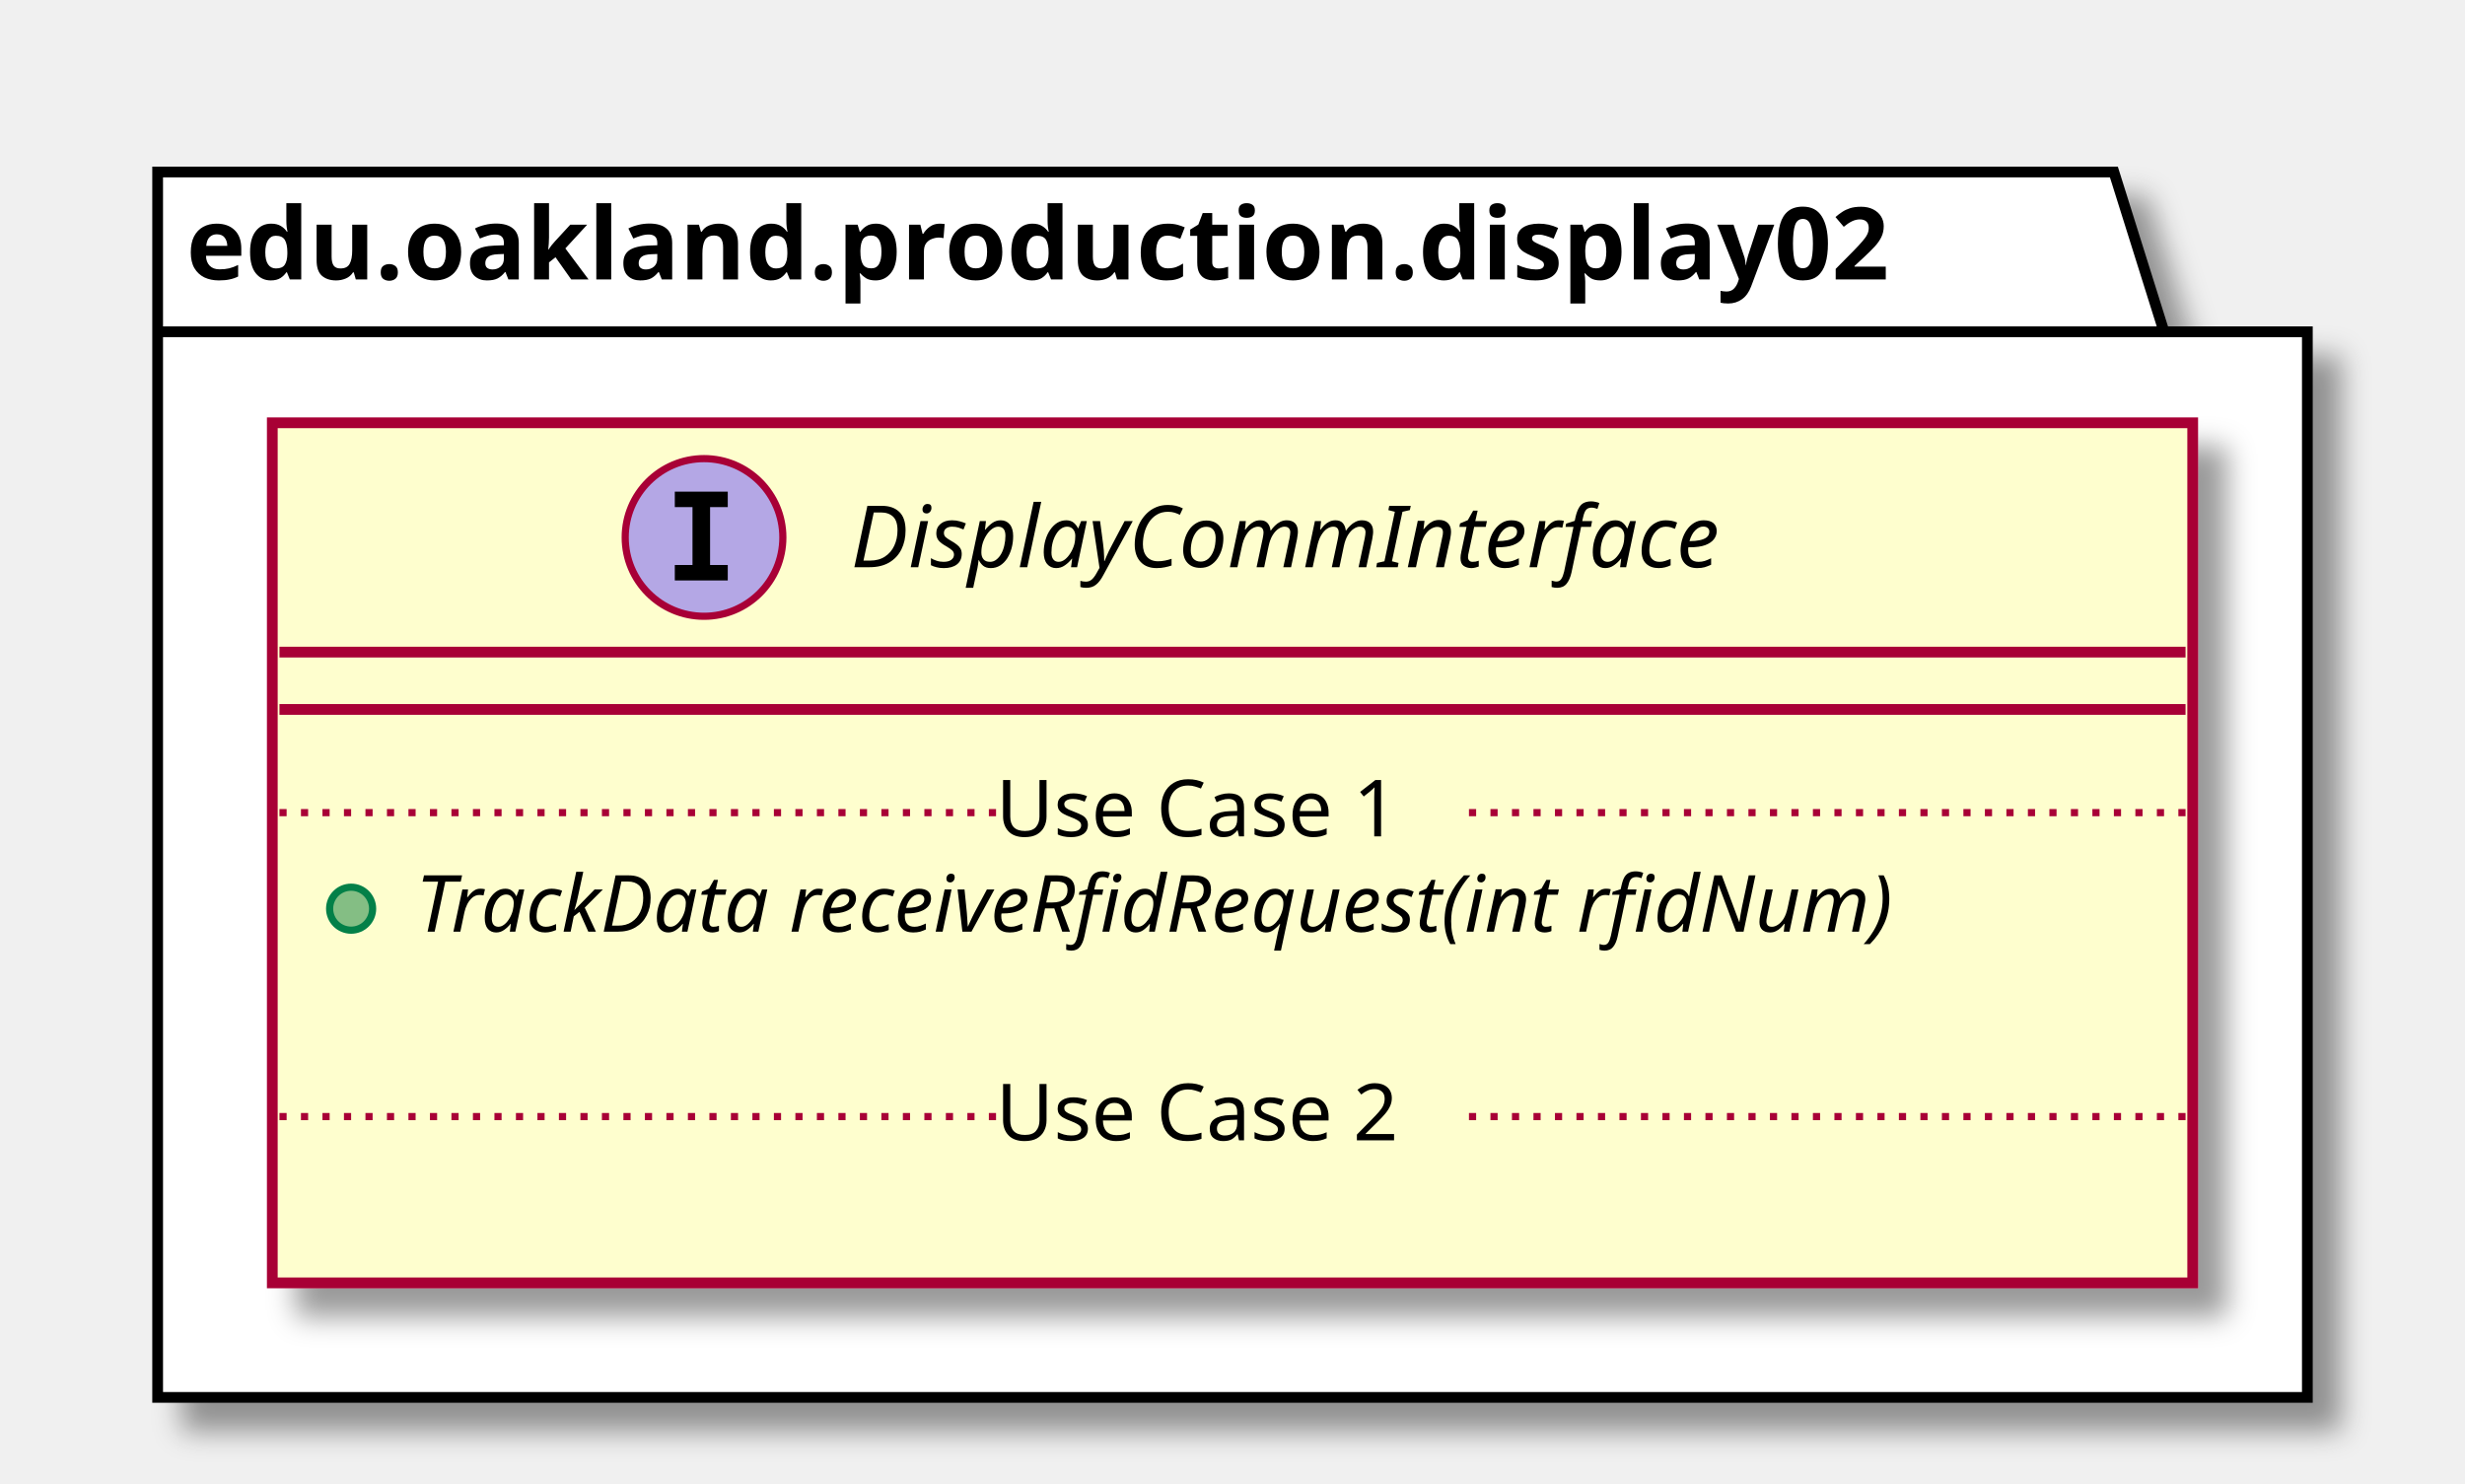
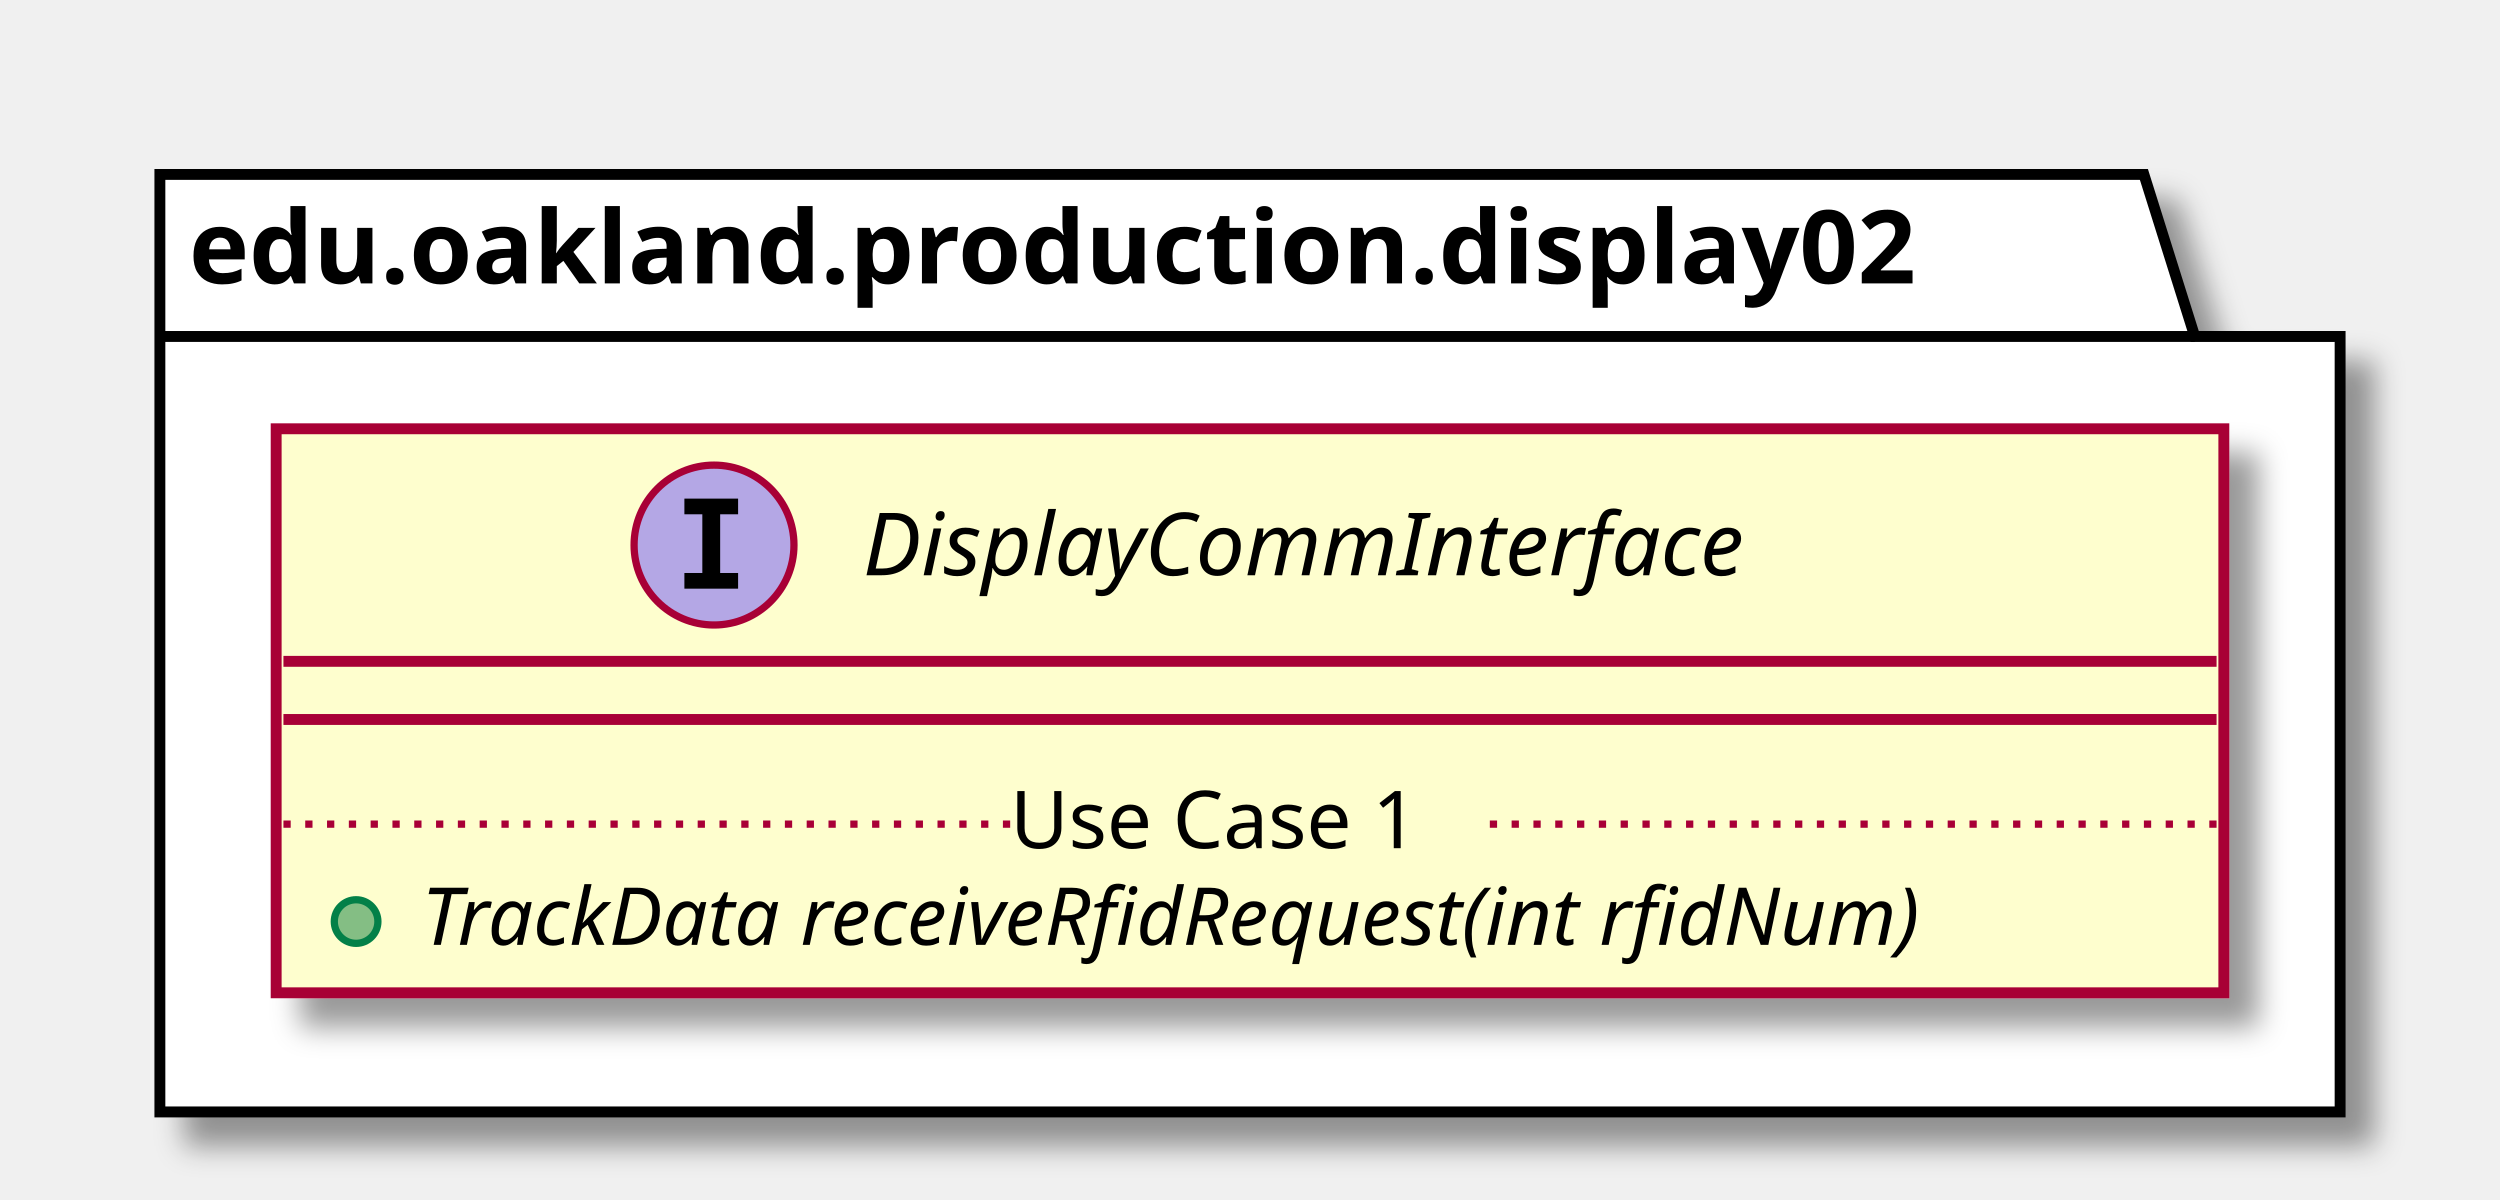
- <svg xmlns="http://www.w3.org/2000/svg" contentScriptType="application/ecmascript" contentStyleType="text/css" height="207px" preserveAspectRatio="none" style="width:344px;height:207px;" version="1.1" viewBox="0 0 344 207" width="344px" zoomAndPan="magnify">
+ <svg xmlns="http://www.w3.org/2000/svg" contentScriptType="application/ecmascript" contentStyleType="text/css" height="165px" preserveAspectRatio="none" style="width:344px;height:165px;" version="1.1" viewBox="0 0 344 165" width="344px" zoomAndPan="magnify">
  <defs>
-     <filter height="300%" id="fs77xriuz70qb" width="300%" x="-1" y="-1">
+     <filter height="300%" id="fqeac44rarnrd" width="300%" x="-1" y="-1">
      <feGaussianBlur result="blurOut" stdDeviation="2.0" />
      <feColorMatrix in="blurOut" result="blurOut2" type="matrix" values="0 0 0 0 0 0 0 0 0 0 0 0 0 0 0 0 0 0 .4 0" />
      <feOffset dx="4.0" dy="4.0" in="blurOut2" result="blurOut3" />
      <feBlend in="SourceGraphic" in2="blurOut3" mode="normal" />
    </filter>
  </defs>
  <g>
-     <polygon fill="#FFFFFF" filter="url(#fs77xriuz70qb)" points="22,24,295,24,302,46.297,322,46.297,322,195,22,195,22,24" style="stroke: #000000; stroke-width: 1.5;" />
+     <polygon fill="#FFFFFF" filter="url(#fqeac44rarnrd)" points="22,24,295,24,302,46.297,322,46.297,322,153,22,153,22,24" style="stroke: #000000; stroke-width: 1.5;" />
    <line style="stroke: #000000; stroke-width: 1.5;" x1="22" x2="302" y1="46.297" y2="46.297" />
    <text fill="#000000" font-family="sans-serif" font-size="14" font-weight="bold" lengthAdjust="spacingAndGlyphs" textLength="267" x="26" y="38.995">edu.oakland.production.display02</text>
-     <rect fill="#FEFECE" filter="url(#fs77xriuz70qb)" height="120.023" id="DisplayCommInterface" style="stroke: #A80036; stroke-width: 1.5;" width="268" x="38" y="59" />
+     <rect fill="#FEFECE" filter="url(#fqeac44rarnrd)" height="77.609" id="DisplayCommInterface" style="stroke: #A80036; stroke-width: 1.5;" width="268" x="38" y="59" />
    <ellipse cx="98.25" cy="75" fill="#B4A7E5" rx="11" ry="11" style="stroke: #A80036; stroke-width: 1.0;" />
    <path d="M94.172,70.766 L94.172,68.609 L101.562,68.609 L101.562,70.766 L99.094,70.766 L99.094,78.844 L101.562,78.844 L101.562,81 L94.172,81 L94.172,78.844 L96.641,78.844 L96.641,70.766 L94.172,70.766 Z " />
    <text fill="#000000" font-family="sans-serif" font-size="12" font-style="italic" lengthAdjust="spacingAndGlyphs" textLength="139" x="118.75" y="79.154">DisplayCommInterface</text>
    <line style="stroke: #A80036; stroke-width: 1.5;" x1="39" x2="305" y1="91" y2="91" />
    <line style="stroke: #A80036; stroke-width: 1.5;" x1="39" x2="305" y1="99" y2="99" />
    <ellipse cx="49" cy="126.805" fill="#84BE84" rx="3" ry="3" style="stroke: #038048; stroke-width: 1.0;" />
    <text fill="#000000" font-family="sans-serif" font-size="11" font-style="italic" lengthAdjust="spacingAndGlyphs" textLength="242" x="58" y="130.015">TrackData receiveRfidRequest(int rfidNum)</text>
-     <text fill="#000000" font-family="sans-serif" font-size="11" lengthAdjust="spacingAndGlyphs" textLength="0" x="62" y="142.82" />
    <line style="stroke: #A80036; stroke-width: 1.0; stroke-dasharray: 1.0,2.0;" x1="39" x2="139" y1="113.402" y2="113.402" />
    <text fill="#000000" font-family="sans-serif" font-size="11" lengthAdjust="spacingAndGlyphs" textLength="66" x="139" y="116.71">Use Case 1</text>
    <line style="stroke: #A80036; stroke-width: 1.0; stroke-dasharray: 1.0,2.0;" x1="205" x2="305" y1="113.402" y2="113.402" />
-     <text fill="#000000" font-family="sans-serif" font-size="11" lengthAdjust="spacingAndGlyphs" textLength="0" x="48" y="172.429" />
-     <line style="stroke: #A80036; stroke-width: 1.0; stroke-dasharray: 1.0,2.0;" x1="39" x2="139" y1="155.816" y2="155.816" />
-     <text fill="#000000" font-family="sans-serif" font-size="11" lengthAdjust="spacingAndGlyphs" textLength="66" x="139" y="159.125">Use Case 2</text>
-     <line style="stroke: #A80036; stroke-width: 1.0; stroke-dasharray: 1.0,2.0;" x1="205" x2="305" y1="155.816" y2="155.816" />
  </g>
</svg>
